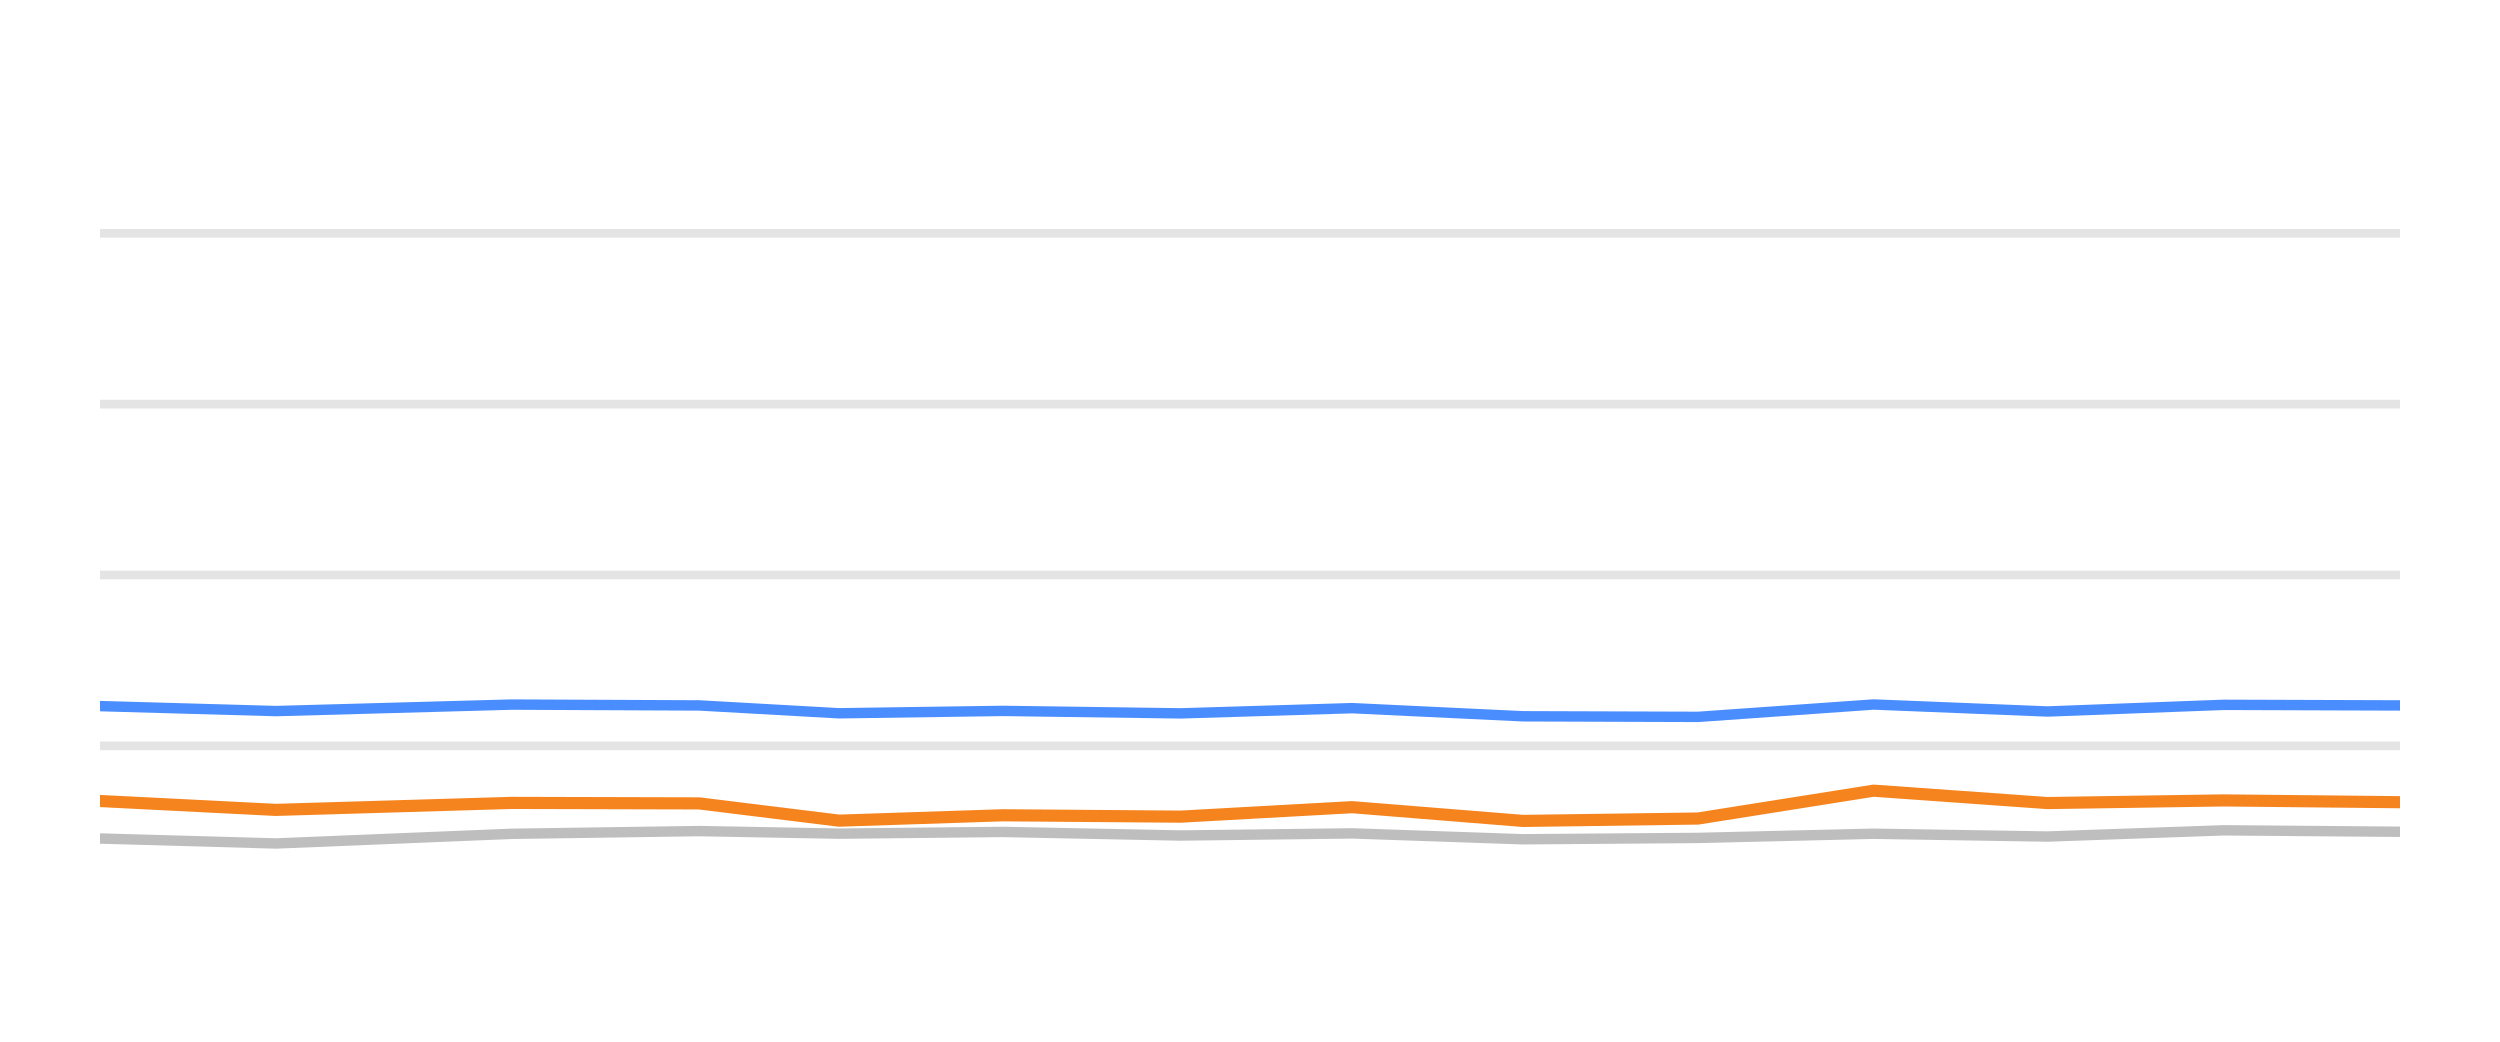
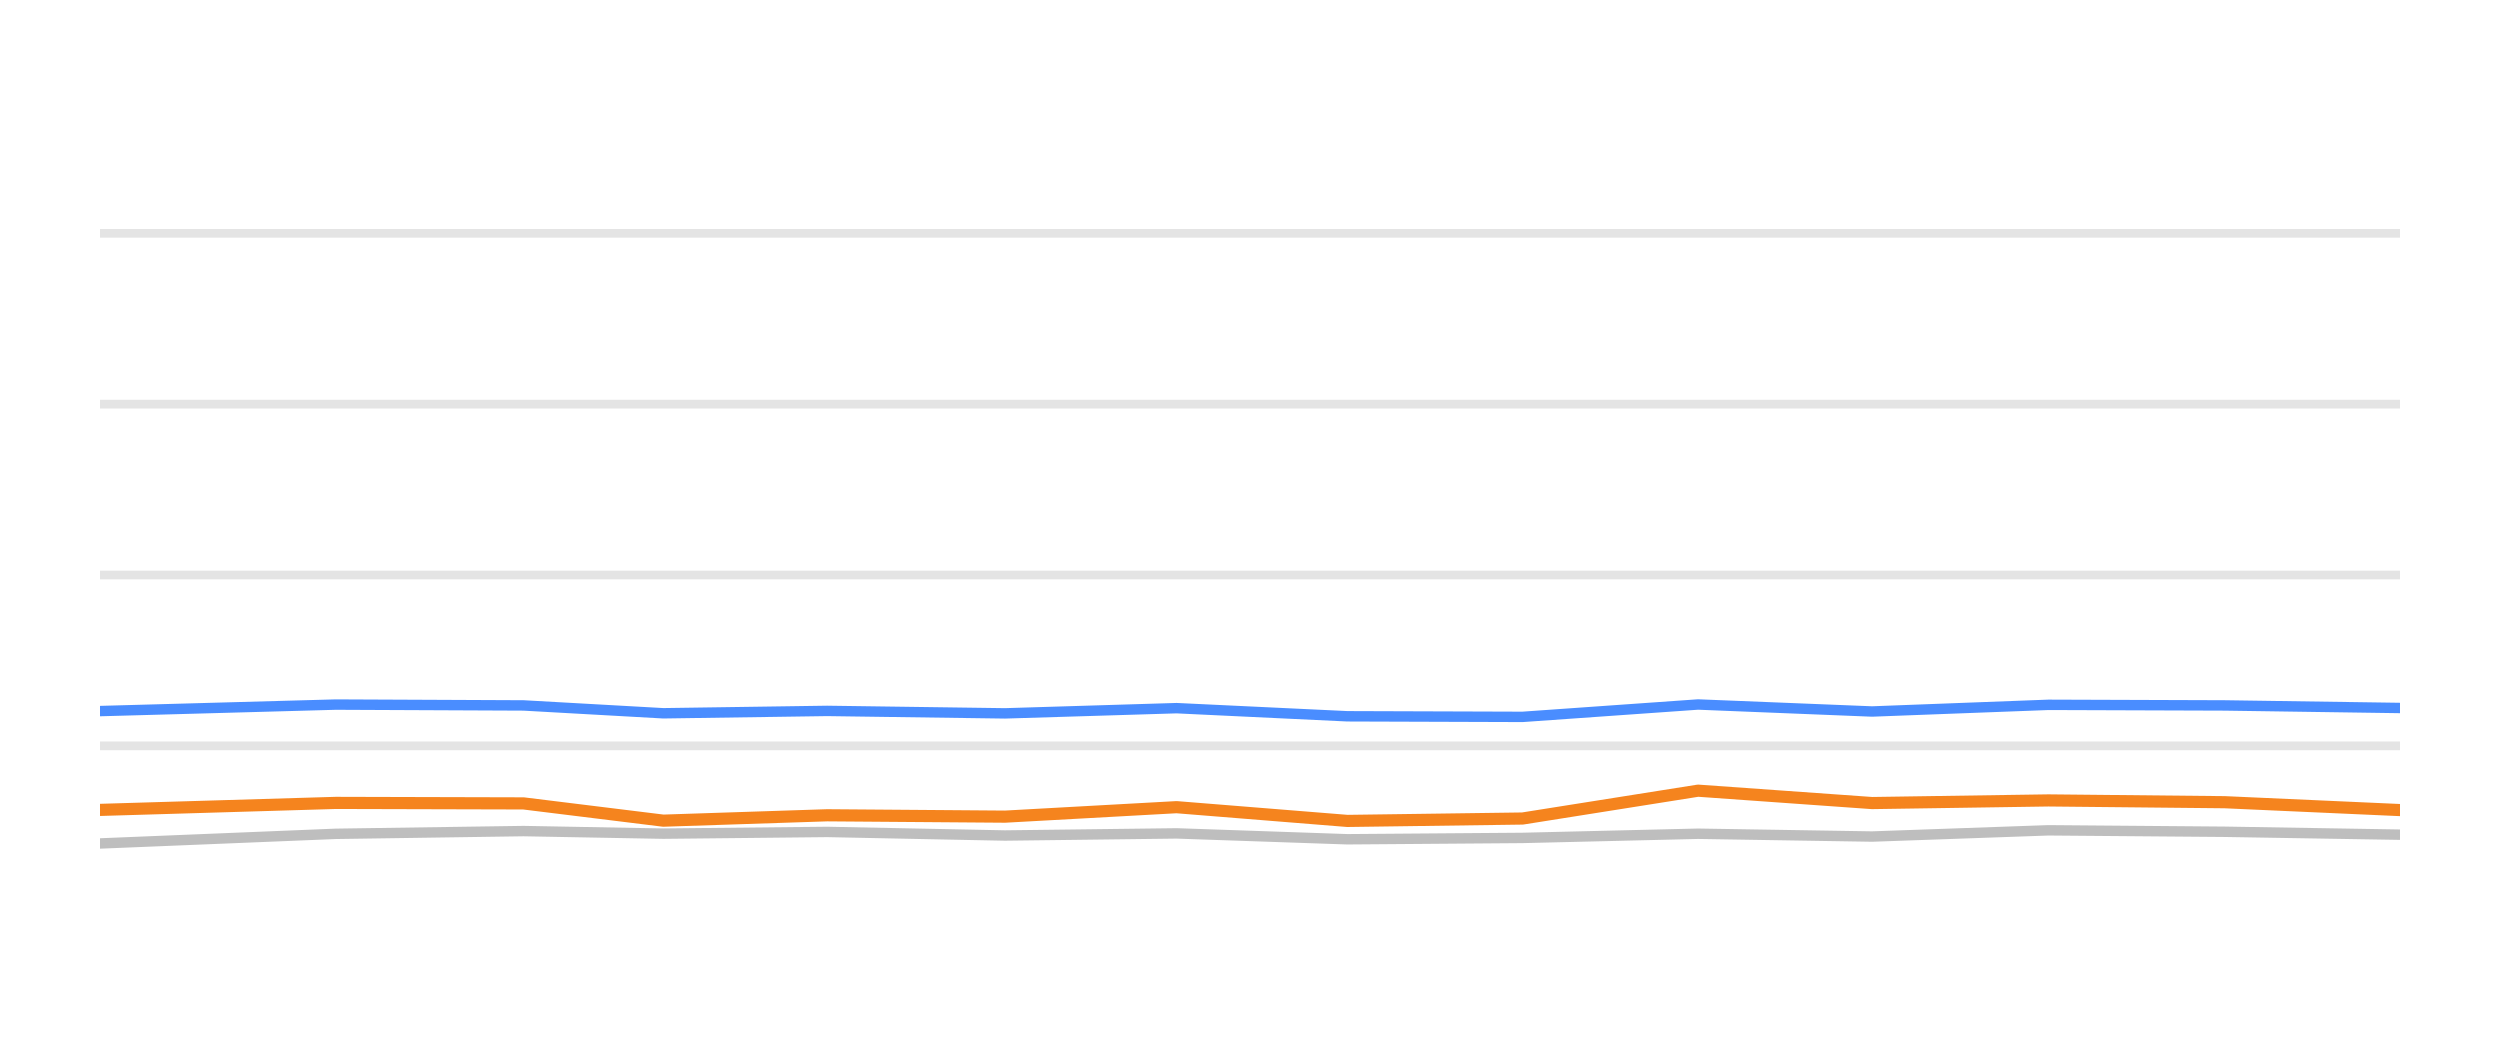
<svg xmlns="http://www.w3.org/2000/svg" width="144pt" height="60pt" viewBox="0 0 144 60" version="1.1">
  <defs>
    <style type="text/css">*{stroke-linejoin: round; stroke-linecap: butt}</style>
  </defs>
  <g id="figure_1">
    <g id="patch_1">
      <path d="M 0 60  L 144 60  L 144 0  L 0 0  L 0 60  z " style="fill: none; opacity: 0" />
    </g>
    <g id="axes_1">
      <g id="patch_2">
        <path d="M 5.76 52.8  L 138.24 52.8  L 138.24 3.6  L 5.76 3.6  L 5.76 52.8  z " style="fill: none" />
      </g>
      <g id="matplotlib.axis_1" />
      <g id="matplotlib.axis_2" />
      <g id="line2d_1">
-         <path d="M 5.76 42.96  L 138.24 42.96  " clip-path="url(#p25111d9011)" style="fill: none; stroke: #b2b2b2; stroke-opacity: 0.35; stroke-width: 0.5; stroke-linecap: square" />
+         <path d="M 5.76 42.96  L 138.24 42.96  " clip-path="url(#p66c8ff4b05)" style="fill: none; stroke: #b2b2b2; stroke-opacity: 0.35; stroke-width: 0.5; stroke-linecap: square" />
      </g>
      <g id="line2d_2">
-         <path d="M 5.76 33.12  L 138.24 33.12  " clip-path="url(#p25111d9011)" style="fill: none; stroke: #b2b2b2; stroke-opacity: 0.35; stroke-width: 0.5; stroke-linecap: square" />
+         <path d="M 5.76 33.12  L 138.24 33.12  " clip-path="url(#p66c8ff4b05)" style="fill: none; stroke: #b2b2b2; stroke-opacity: 0.35; stroke-width: 0.5; stroke-linecap: square" />
      </g>
      <g id="line2d_3">
-         <path d="M 5.76 23.28  L 138.24 23.28  " clip-path="url(#p25111d9011)" style="fill: none; stroke: #b2b2b2; stroke-opacity: 0.35; stroke-width: 0.5; stroke-linecap: square" />
+         <path d="M 5.76 23.28  L 138.24 23.28  " clip-path="url(#p66c8ff4b05)" style="fill: none; stroke: #b2b2b2; stroke-opacity: 0.35; stroke-width: 0.5; stroke-linecap: square" />
      </g>
      <g id="line2d_4">
-         <path d="M 5.76 13.44  L 138.24 13.44  " clip-path="url(#p25111d9011)" style="fill: none; stroke: #b2b2b2; stroke-opacity: 0.35; stroke-width: 0.5; stroke-linecap: square" />
+         <path d="M 5.76 13.44  L 138.24 13.44  " clip-path="url(#p66c8ff4b05)" style="fill: none; stroke: #b2b2b2; stroke-opacity: 0.35; stroke-width: 0.5; stroke-linecap: square" />
      </g>
      <g id="line2d_5">
-         <path d="M 5.76 48.298  L 15.889 48.584  L 29.468 48.028  L 40.278 47.87  L 48.329 48.018  L 57.761 47.919  L 68.005 48.126  L 77.882 48.003  L 87.724 48.342  L 97.807 48.264  L 107.916 48.023  L 117.937 48.185  L 128.092 47.826  L 138.24 47.91  " clip-path="url(#p25111d9011)" style="fill: none; stroke: #bebebe; stroke-width: 0.6; stroke-linecap: round" />
+         <path d="M 5.76 48.584  L 19.342 48.028  L 30.155 47.87  L 38.207 48.018  L 47.642 47.919  L 57.888 48.126  L 67.768 48.003  L 77.612 48.342  L 87.697 48.264  L 97.808 48.023  L 107.832 48.185  L 117.989 47.826  L 128.14 47.91  L 138.24 48.077  " clip-path="url(#p66c8ff4b05)" style="fill: none; stroke: #bebebe; stroke-width: 0.6; stroke-linecap: round" />
      </g>
      <g id="line2d_6">
-         <path d="M 5.76 40.672  L 15.889 40.958  L 29.468 40.584  L 40.278 40.633  L 48.329 41.085  L 57.761 40.948  L 68.005 41.09  L 77.882 40.79  L 87.724 41.258  L 97.807 41.292  L 107.916 40.579  L 117.937 40.982  L 128.092 40.598  L 138.24 40.633  " clip-path="url(#p25111d9011)" style="fill: none; stroke: #4a8dff; stroke-width: 0.6; stroke-linecap: round" />
+         <path d="M 5.76 40.958  L 19.342 40.584  L 30.155 40.633  L 38.207 41.085  L 47.642 40.948  L 57.888 41.09  L 67.768 40.79  L 77.612 41.258  L 87.697 41.292  L 97.808 40.579  L 107.832 40.982  L 117.989 40.598  L 128.14 40.633  L 138.24 40.78  " clip-path="url(#p66c8ff4b05)" style="fill: none; stroke: #4a8dff; stroke-width: 0.6; stroke-linecap: round" />
      </g>
      <g id="line2d_7">
-         <path d="M 5.76 46.138  L 15.889 46.65  L 29.468 46.247  L 40.278 46.276  L 48.329 47.27  L 57.761 46.96  L 68.005 47.039  L 77.882 46.493  L 87.724 47.285  L 97.807 47.147  L 107.916 45.543  L 117.937 46.256  L 128.092 46.104  L 138.24 46.207  " clip-path="url(#p25111d9011)" style="fill: none; stroke: #f5841e; stroke-width: 0.7; stroke-linecap: round" />
+         <path d="M 5.76 46.65  L 19.342 46.247  L 30.155 46.276  L 38.207 47.27  L 47.642 46.96  L 57.888 47.039  L 67.768 46.493  L 77.612 47.285  L 87.697 47.147  L 97.808 45.543  L 107.832 46.256  L 117.989 46.104  L 128.14 46.207  L 138.24 46.66  " clip-path="url(#p66c8ff4b05)" style="fill: none; stroke: #f5841e; stroke-width: 0.7; stroke-linecap: round" />
      </g>
    </g>
  </g>
  <defs>
-     <clipPath id="p25111d9011">
+     <clipPath id="p66c8ff4b05">
      <rect x="5.76" y="3.6" width="132.48" height="49.2" />
    </clipPath>
  </defs>
</svg>
